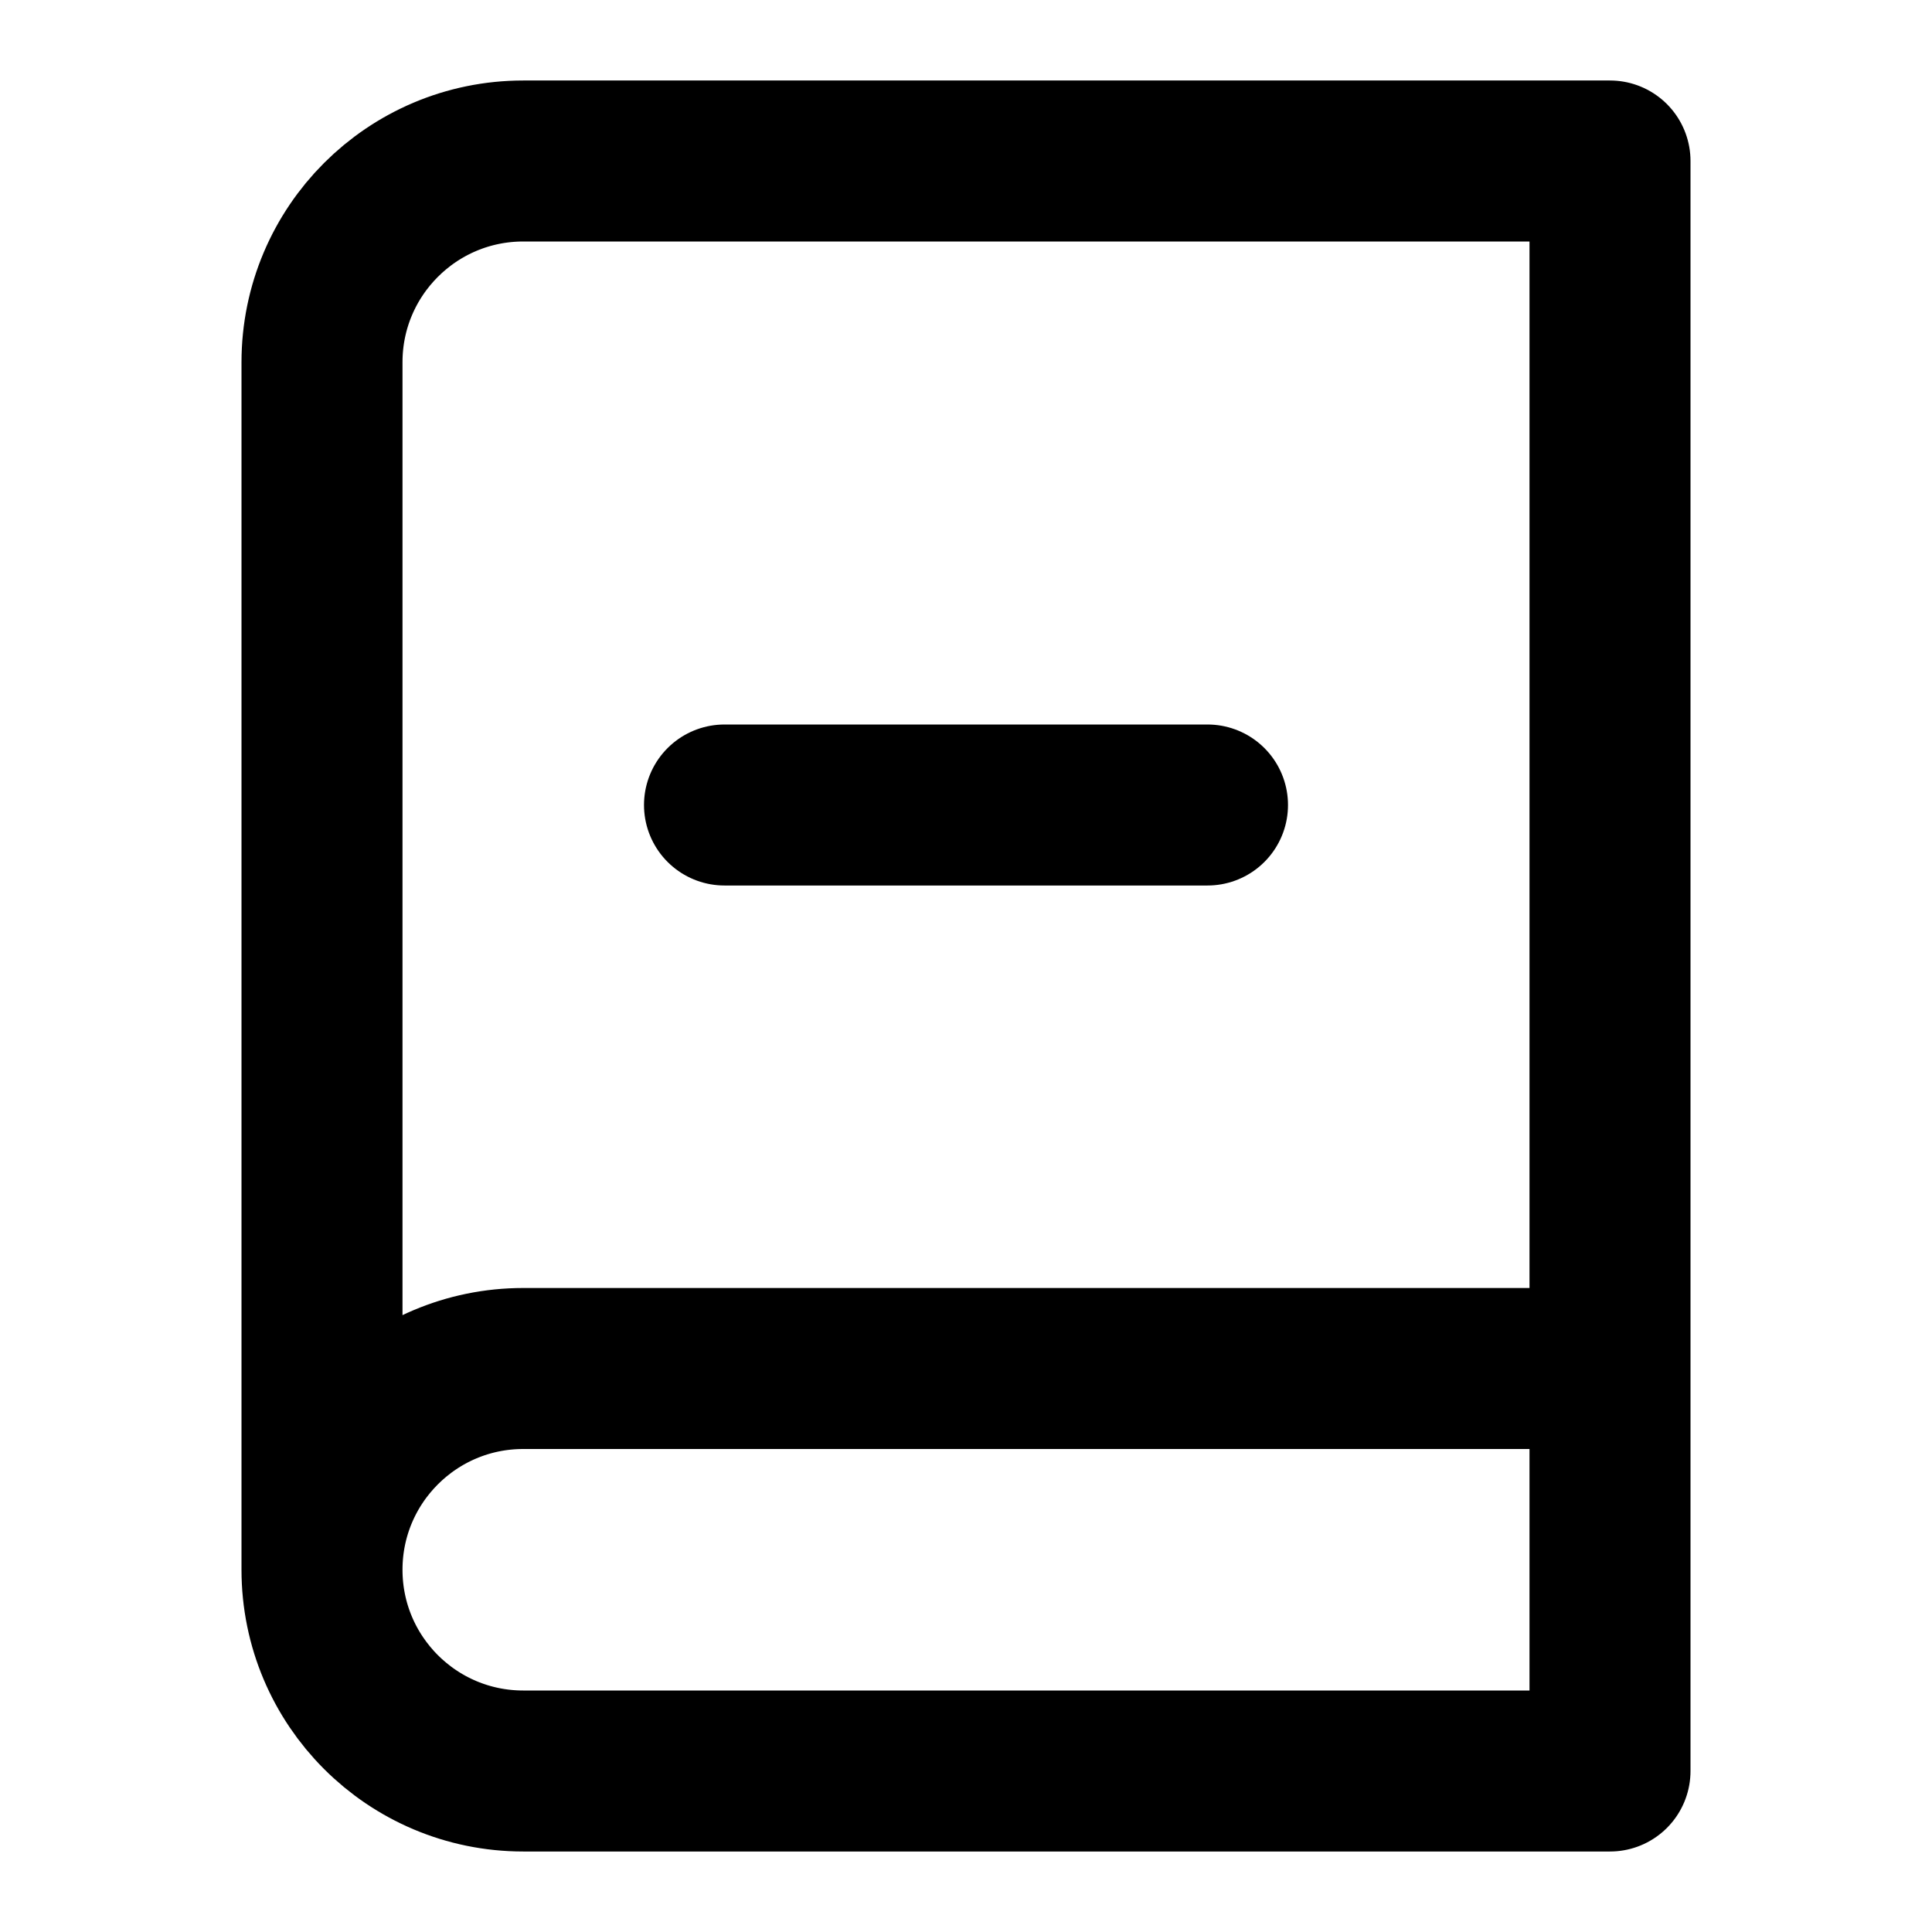
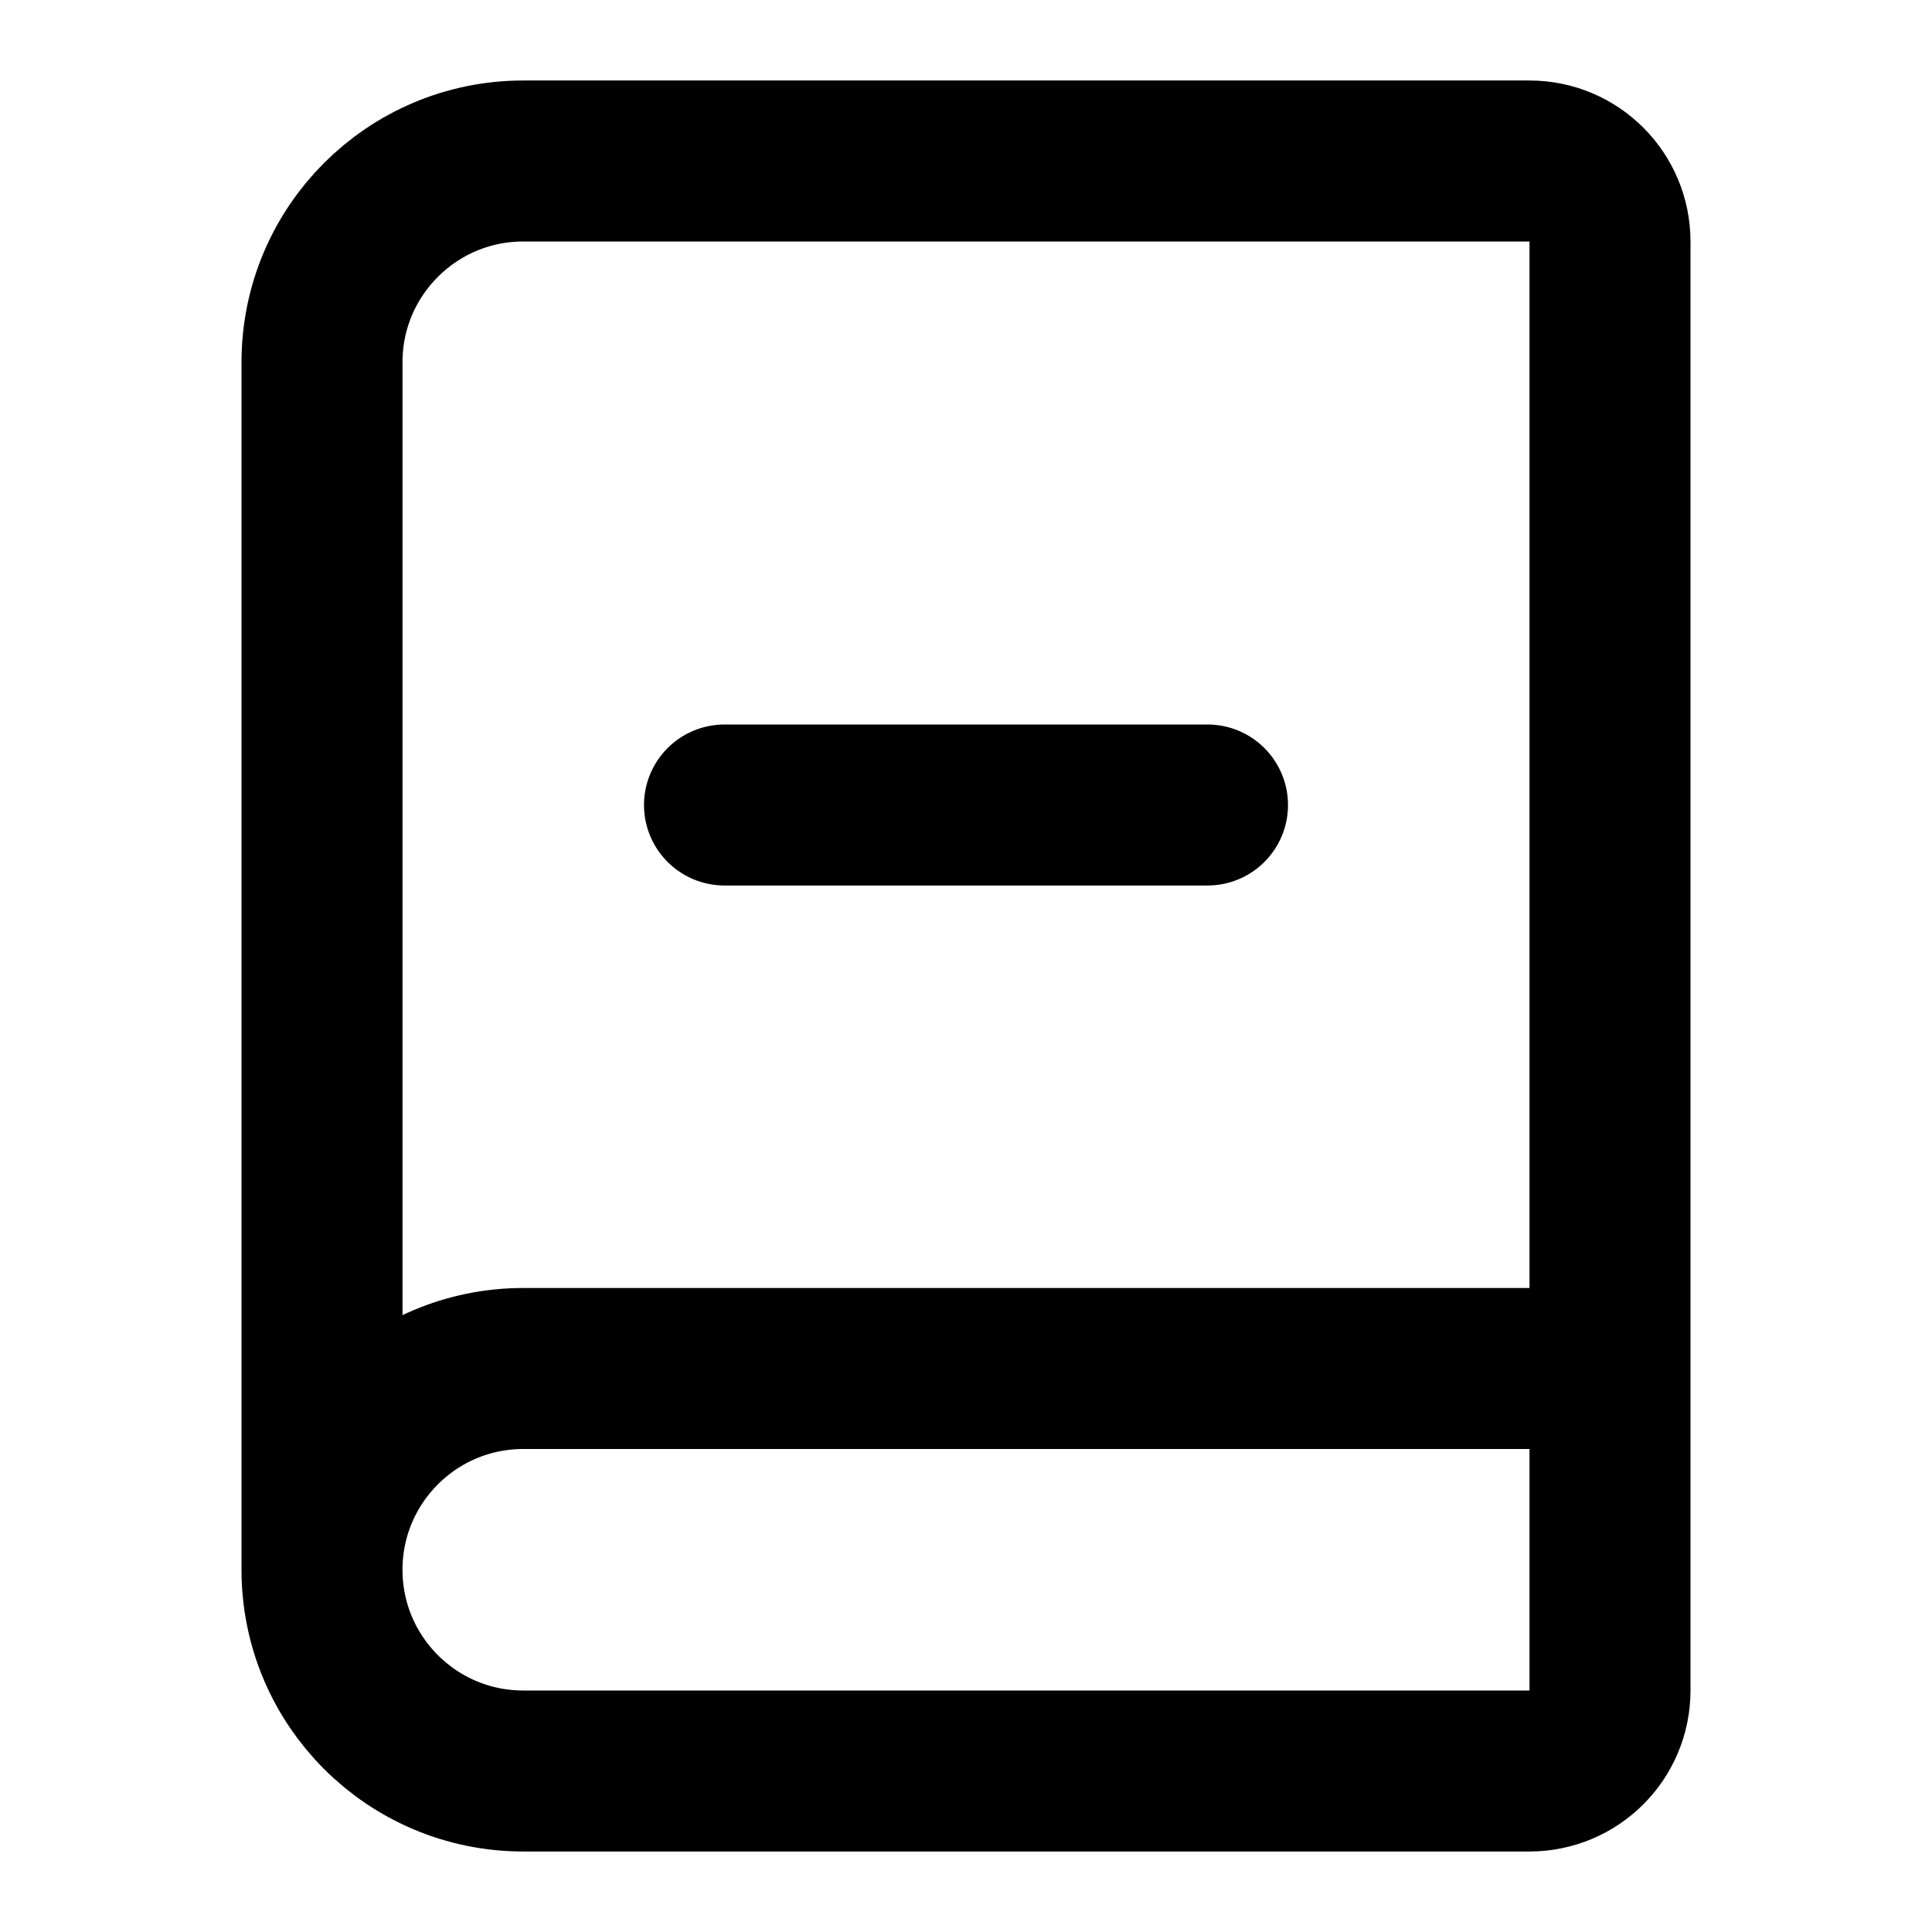
<svg xmlns="http://www.w3.org/2000/svg" viewBox="0 0 24 24" fill="none" stroke="currentColor" stroke-width="2" stroke-linecap="round" stroke-linejoin="round">
-   <path d="M4 19.5v-15A2.5 2.5 0 0 1 6.5 2H20v20H6.5a2.5 2.5 0 0 1 0-5H20" />
+   <path d="M4 19.5v-15A2.5 2.5 0 0 1 6.5 2H19a1 1 0 0 1 1 1v18a1 1 0 0 1-1 1H6.5a1 1 0 0 1 0-5H20" />
  <path d="M9 10h6" />
</svg>
